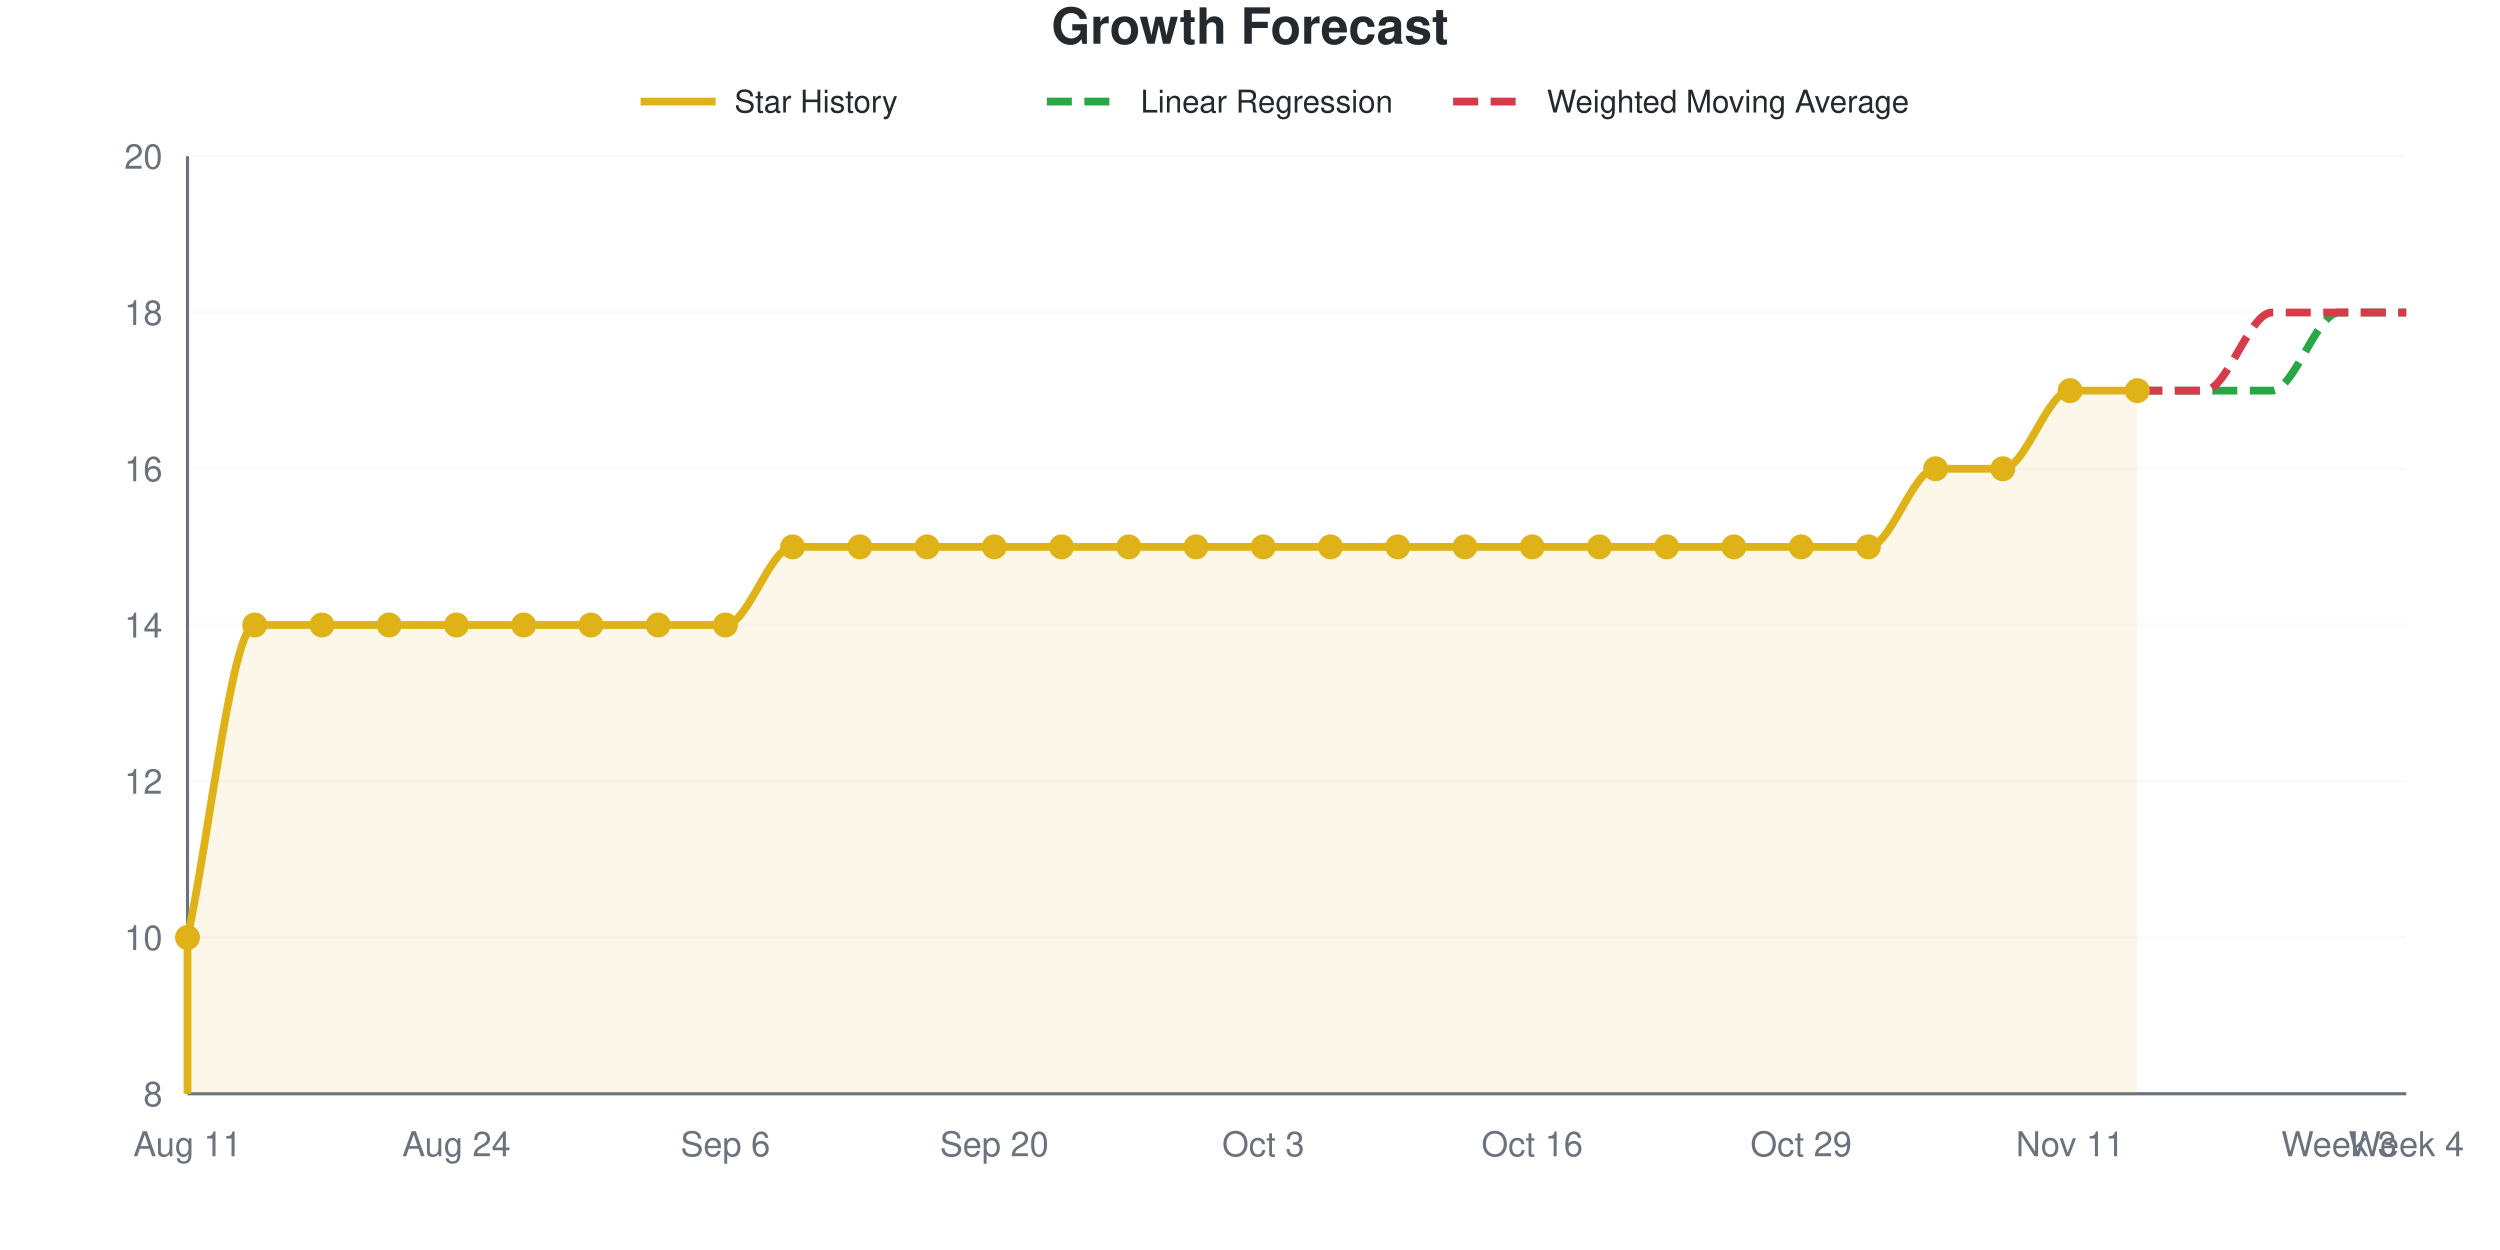
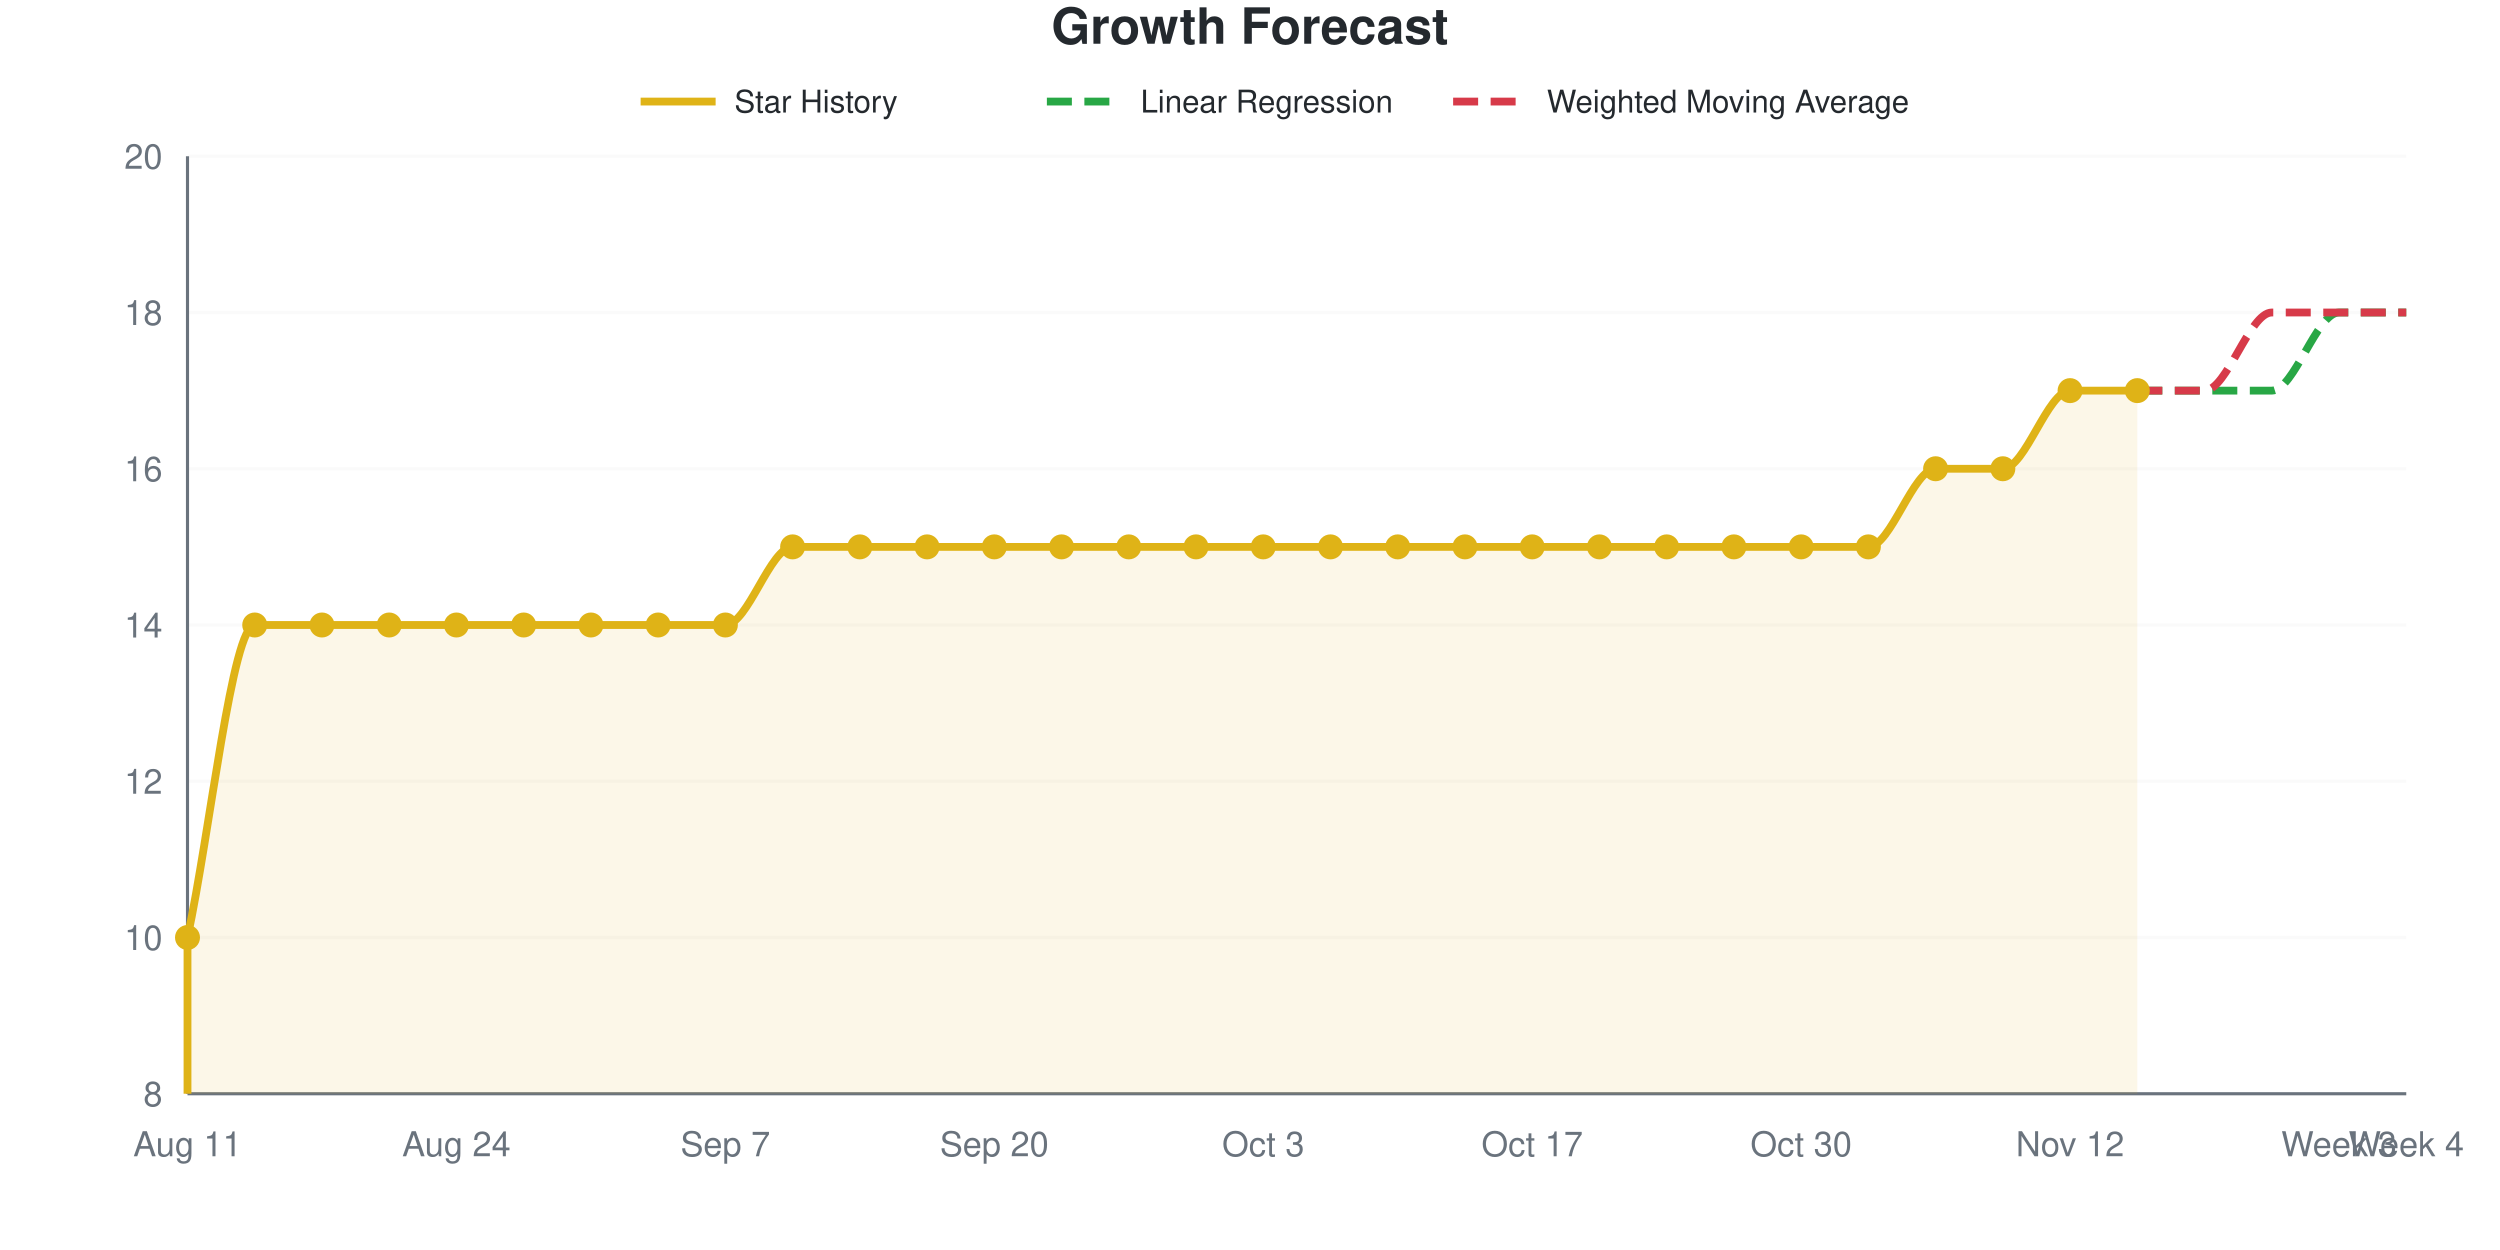
<svg xmlns="http://www.w3.org/2000/svg" viewBox="0 0 800 400" width="800" height="400" role="img">
  <style>
    @media (prefers-reduced-motion: no-preference) {
      @keyframes drawLine {
        to { stroke-dashoffset: 0; }
      }
      @keyframes fadeInPoint {
        0% { opacity: 0; }
        100% { opacity: 1; }
      }
      .data-line-0 {
        stroke-dasharray: 1184;
        stroke-dashoffset: 1184;
        animation: drawLine 2s ease-out forwards;
      }
      .data-point {
        opacity: 0;
        animation: fadeInPoint 0.5s ease-out forwards;
      }
    }
    .chart-bg { fill: #fff; }
    .chart-text { fill: #24292e; }
    .chart-muted { fill: #6a737d; }
    .chart-grid { stroke: #eee; }
    .chart-axis { stroke: #6a737d; }
    @media (prefers-color-scheme: dark) {
      .chart-bg { fill: #0d1117; }
      .chart-text { fill: #e6edf3; }
      .chart-muted { fill: #8b949e; }
      .chart-grid { stroke: #21262d; }
      .chart-axis { stroke: #8b949e; }
    }
  </style>
  <rect width="800" height="400" class="chart-bg" />
  <text x="400" y="14" text-anchor="middle" class="chart-text" font-size="16" font-weight="bold" font-family="-apple-system, BlinkMacSystemFont, 'Segoe UI', Helvetica, Arial, sans-serif">Growth Forecast</text>
  <g class="legend">
    <line x1="205" y1="32.5" x2="229" y2="32.5" stroke="#dfb317" stroke-width="2.5" />
    <text x="235" y="36" class="chart-text" font-size="10" font-family="-apple-system, BlinkMacSystemFont, 'Segoe UI', Helvetica, Arial, sans-serif">Star History</text>
    <line x1="335" y1="32.5" x2="359" y2="32.5" stroke="#28a745" stroke-width="2.5" stroke-dasharray="8,4" />
    <text x="365" y="36" class="chart-text" font-size="10" font-family="-apple-system, BlinkMacSystemFont, 'Segoe UI', Helvetica, Arial, sans-serif">Linear Regression</text>
    <line x1="465" y1="32.5" x2="489" y2="32.5" stroke="#d73a49" stroke-width="2.5" stroke-dasharray="8,4" />
    <text x="495" y="36" class="chart-text" font-size="10" font-family="-apple-system, BlinkMacSystemFont, 'Segoe UI', Helvetica, Arial, sans-serif">Weighted Moving Average</text>
  </g>
  <g class="grid">
    <line x1="60" y1="350" x2="770" y2="350" class="chart-grid" stroke-opacity="0.3" />
    <text x="52" y="354" text-anchor="end" class="chart-muted" font-size="11" font-family="-apple-system, BlinkMacSystemFont, 'Segoe UI', Helvetica, Arial, sans-serif">8</text>
    <line x1="60" y1="300" x2="770" y2="300" class="chart-grid" stroke-opacity="0.3" />
    <text x="52" y="304" text-anchor="end" class="chart-muted" font-size="11" font-family="-apple-system, BlinkMacSystemFont, 'Segoe UI', Helvetica, Arial, sans-serif">10</text>
    <line x1="60" y1="250" x2="770" y2="250" class="chart-grid" stroke-opacity="0.3" />
    <text x="52" y="254" text-anchor="end" class="chart-muted" font-size="11" font-family="-apple-system, BlinkMacSystemFont, 'Segoe UI', Helvetica, Arial, sans-serif">12</text>
    <line x1="60" y1="200" x2="770" y2="200" class="chart-grid" stroke-opacity="0.3" />
    <text x="52" y="204" text-anchor="end" class="chart-muted" font-size="11" font-family="-apple-system, BlinkMacSystemFont, 'Segoe UI', Helvetica, Arial, sans-serif">14</text>
    <line x1="60" y1="150" x2="770" y2="150" class="chart-grid" stroke-opacity="0.3" />
    <text x="52" y="154" text-anchor="end" class="chart-muted" font-size="11" font-family="-apple-system, BlinkMacSystemFont, 'Segoe UI', Helvetica, Arial, sans-serif">16</text>
    <line x1="60" y1="100" x2="770" y2="100" class="chart-grid" stroke-opacity="0.3" />
    <text x="52" y="104" text-anchor="end" class="chart-muted" font-size="11" font-family="-apple-system, BlinkMacSystemFont, 'Segoe UI', Helvetica, Arial, sans-serif">18</text>
    <line x1="60" y1="50" x2="770" y2="50" class="chart-grid" stroke-opacity="0.3" />
    <text x="52" y="54" text-anchor="end" class="chart-muted" font-size="11" font-family="-apple-system, BlinkMacSystemFont, 'Segoe UI', Helvetica, Arial, sans-serif">20</text>
  </g>
  <g class="milestones">
    
  </g>
  <g class="x-axis">
    <text x="60" y="370" text-anchor="middle" class="chart-muted" font-size="11" font-family="-apple-system, BlinkMacSystemFont, 'Segoe UI', Helvetica, Arial, sans-serif">Aug 11</text>
    <text x="146.061" y="370" text-anchor="middle" class="chart-muted" font-size="11" font-family="-apple-system, BlinkMacSystemFont, 'Segoe UI', Helvetica, Arial, sans-serif">Aug 24</text>
-     <text x="232.121" y="370" text-anchor="middle" class="chart-muted" font-size="11" font-family="-apple-system, BlinkMacSystemFont, 'Segoe UI', Helvetica, Arial, sans-serif">Sep 6</text>
+     <text x="232.121" y="370" text-anchor="middle" class="chart-muted" font-size="11" font-family="-apple-system, BlinkMacSystemFont, 'Segoe UI', Helvetica, Arial, sans-serif">Sep 7</text>
    <text x="318.182" y="370" text-anchor="middle" class="chart-muted" font-size="11" font-family="-apple-system, BlinkMacSystemFont, 'Segoe UI', Helvetica, Arial, sans-serif">Sep 20</text>
    <text x="404.242" y="370" text-anchor="middle" class="chart-muted" font-size="11" font-family="-apple-system, BlinkMacSystemFont, 'Segoe UI', Helvetica, Arial, sans-serif">Oct 3</text>
-     <text x="490.303" y="370" text-anchor="middle" class="chart-muted" font-size="11" font-family="-apple-system, BlinkMacSystemFont, 'Segoe UI', Helvetica, Arial, sans-serif">Oct 16</text>
-     <text x="576.364" y="370" text-anchor="middle" class="chart-muted" font-size="11" font-family="-apple-system, BlinkMacSystemFont, 'Segoe UI', Helvetica, Arial, sans-serif">Oct 29</text>
-     <text x="662.424" y="370" text-anchor="middle" class="chart-muted" font-size="11" font-family="-apple-system, BlinkMacSystemFont, 'Segoe UI', Helvetica, Arial, sans-serif">Nov 11</text>
+     <text x="490.303" y="370" text-anchor="middle" class="chart-muted" font-size="11" font-family="-apple-system, BlinkMacSystemFont, 'Segoe UI', Helvetica, Arial, sans-serif">Oct 17</text>
+     <text x="576.364" y="370" text-anchor="middle" class="chart-muted" font-size="11" font-family="-apple-system, BlinkMacSystemFont, 'Segoe UI', Helvetica, Arial, sans-serif">Oct 30</text>
+     <text x="662.424" y="370" text-anchor="middle" class="chart-muted" font-size="11" font-family="-apple-system, BlinkMacSystemFont, 'Segoe UI', Helvetica, Arial, sans-serif">Nov 12</text>
    <text x="748.485" y="370" text-anchor="middle" class="chart-muted" font-size="11" font-family="-apple-system, BlinkMacSystemFont, 'Segoe UI', Helvetica, Arial, sans-serif">Week 3</text>
    <text x="770" y="370" text-anchor="middle" class="chart-muted" font-size="11" font-family="-apple-system, BlinkMacSystemFont, 'Segoe UI', Helvetica, Arial, sans-serif">Week 4</text>
  </g>
  <line x1="60" y1="50" x2="60" y2="350" class="chart-axis" stroke-width="1" />
  <line x1="60" y1="350" x2="770" y2="350" class="chart-axis" stroke-width="1" />
  <path d="M60,350 L60,300 C67.172,266.667 74.343,200 81.515,200 C88.687,200 95.859,200 103.03,200 C110.202,200 117.374,200 124.545,200 C131.717,200 138.889,200 146.061,200 C153.232,200 160.404,200 167.576,200 C174.747,200 181.919,200 189.091,200 C196.263,200 203.434,200 210.606,200 C217.778,200 224.949,200 232.121,200 C239.293,200 246.465,175 253.636,175 C260.808,175 267.98,175 275.152,175 C282.323,175 289.495,175 296.667,175 C303.838,175 311.01,175 318.182,175 C325.354,175 332.525,175 339.697,175 C346.869,175 354.04,175 361.212,175 C368.384,175 375.556,175 382.727,175 C389.899,175 397.071,175 404.242,175 C411.414,175 418.586,175 425.758,175 C432.929,175 440.101,175 447.273,175 C454.444,175 461.616,175 468.788,175 C475.96,175 483.131,175 490.303,175 C497.475,175 504.646,175 511.818,175 C518.99,175 526.162,175 533.333,175 C540.505,175 547.677,175 554.848,175 C562.02,175 569.192,175 576.364,175 C583.535,175 590.707,175 597.879,175 C605.051,175 612.222,150 619.394,150 C626.566,150 633.737,150 640.909,150 C648.081,150 655.253,125 662.424,125 C669.596,125 676.768,125 683.939,125 L683.939,350 L60,350 Z" fill="#dfb317" fill-opacity="0.1" />
  <path d="M60,350 L60,300 C67.172,266.667 74.343,200 81.515,200 C88.687,200 95.859,200 103.03,200 C110.202,200 117.374,200 124.545,200 C131.717,200 138.889,200 146.061,200 C153.232,200 160.404,200 167.576,200 C174.747,200 181.919,200 189.091,200 C196.263,200 203.434,200 210.606,200 C217.778,200 224.949,200 232.121,200 C239.293,200 246.465,175 253.636,175 C260.808,175 267.98,175 275.152,175 C282.323,175 289.495,175 296.667,175 C303.838,175 311.01,175 318.182,175 C325.354,175 332.525,175 339.697,175 C346.869,175 354.04,175 361.212,175 C368.384,175 375.556,175 382.727,175 C389.899,175 397.071,175 404.242,175 C411.414,175 418.586,175 425.758,175 C432.929,175 440.101,175 447.273,175 C454.444,175 461.616,175 468.788,175 C475.96,175 483.131,175 490.303,175 C497.475,175 504.646,175 511.818,175 C518.99,175 526.162,175 533.333,175 C540.505,175 547.677,175 554.848,175 C562.02,175 569.192,175 576.364,175 C583.535,175 590.707,175 597.879,175 C605.051,175 612.222,150 619.394,150 C626.566,150 633.737,150 640.909,150 C648.081,150 655.253,125 662.424,125 C669.596,125 676.768,125 683.939,125" fill="none" stroke="#dfb317" stroke-width="2.5" class="data-line-0" />
  <path d="M683.939,125 C691.111,125 698.283,125 705.455,125 C712.626,125 719.798,125 726.97,125 C734.141,125 741.313,100 748.485,100 C755.657,100 762.828,100 770,100" fill="none" stroke="#28a745" stroke-width="2.5" stroke-dasharray="8,4" />
  <path d="M683.939,125 C691.111,125 698.283,125 705.455,125 C712.626,125 719.798,100 726.97,100 C734.141,100 741.313,100 748.485,100 C755.657,100 762.828,100 770,100" fill="none" stroke="#d73a49" stroke-width="2.5" stroke-dasharray="8,4" />
  <g class="points">
    <circle cx="60" cy="300" r="4" fill="#dfb317" class="data-point" style="animation-delay: 1.50s" />
    <circle cx="81.515" cy="200" r="4" fill="#dfb317" class="data-point" style="animation-delay: 1.55s" />
    <circle cx="103.03" cy="200" r="4" fill="#dfb317" class="data-point" style="animation-delay: 1.60s" />
    <circle cx="124.545" cy="200" r="4" fill="#dfb317" class="data-point" style="animation-delay: 1.65s" />
    <circle cx="146.061" cy="200" r="4" fill="#dfb317" class="data-point" style="animation-delay: 1.70s" />
    <circle cx="167.576" cy="200" r="4" fill="#dfb317" class="data-point" style="animation-delay: 1.75s" />
    <circle cx="189.091" cy="200" r="4" fill="#dfb317" class="data-point" style="animation-delay: 1.80s" />
    <circle cx="210.606" cy="200" r="4" fill="#dfb317" class="data-point" style="animation-delay: 1.85s" />
    <circle cx="232.121" cy="200" r="4" fill="#dfb317" class="data-point" style="animation-delay: 1.90s" />
    <circle cx="253.636" cy="175" r="4" fill="#dfb317" class="data-point" style="animation-delay: 1.95s" />
    <circle cx="275.152" cy="175" r="4" fill="#dfb317" class="data-point" style="animation-delay: 2.00s" />
    <circle cx="296.667" cy="175" r="4" fill="#dfb317" class="data-point" style="animation-delay: 2.05s" />
    <circle cx="318.182" cy="175" r="4" fill="#dfb317" class="data-point" style="animation-delay: 2.10s" />
    <circle cx="339.697" cy="175" r="4" fill="#dfb317" class="data-point" style="animation-delay: 2.15s" />
    <circle cx="361.212" cy="175" r="4" fill="#dfb317" class="data-point" style="animation-delay: 2.20s" />
    <circle cx="382.727" cy="175" r="4" fill="#dfb317" class="data-point" style="animation-delay: 2.25s" />
    <circle cx="404.242" cy="175" r="4" fill="#dfb317" class="data-point" style="animation-delay: 2.30s" />
    <circle cx="425.758" cy="175" r="4" fill="#dfb317" class="data-point" style="animation-delay: 2.35s" />
    <circle cx="447.273" cy="175" r="4" fill="#dfb317" class="data-point" style="animation-delay: 2.40s" />
    <circle cx="468.788" cy="175" r="4" fill="#dfb317" class="data-point" style="animation-delay: 2.45s" />
    <circle cx="490.303" cy="175" r="4" fill="#dfb317" class="data-point" style="animation-delay: 2.50s" />
    <circle cx="511.818" cy="175" r="4" fill="#dfb317" class="data-point" style="animation-delay: 2.55s" />
    <circle cx="533.333" cy="175" r="4" fill="#dfb317" class="data-point" style="animation-delay: 2.60s" />
    <circle cx="554.848" cy="175" r="4" fill="#dfb317" class="data-point" style="animation-delay: 2.65s" />
    <circle cx="576.364" cy="175" r="4" fill="#dfb317" class="data-point" style="animation-delay: 2.70s" />
    <circle cx="597.879" cy="175" r="4" fill="#dfb317" class="data-point" style="animation-delay: 2.75s" />
    <circle cx="619.394" cy="150" r="4" fill="#dfb317" class="data-point" style="animation-delay: 2.80s" />
    <circle cx="640.909" cy="150" r="4" fill="#dfb317" class="data-point" style="animation-delay: 2.85s" />
    <circle cx="662.424" cy="125" r="4" fill="#dfb317" class="data-point" style="animation-delay: 2.90s" />
    <circle cx="683.939" cy="125" r="4" fill="#dfb317" class="data-point" style="animation-delay: 2.95s" />
  </g>
</svg>
